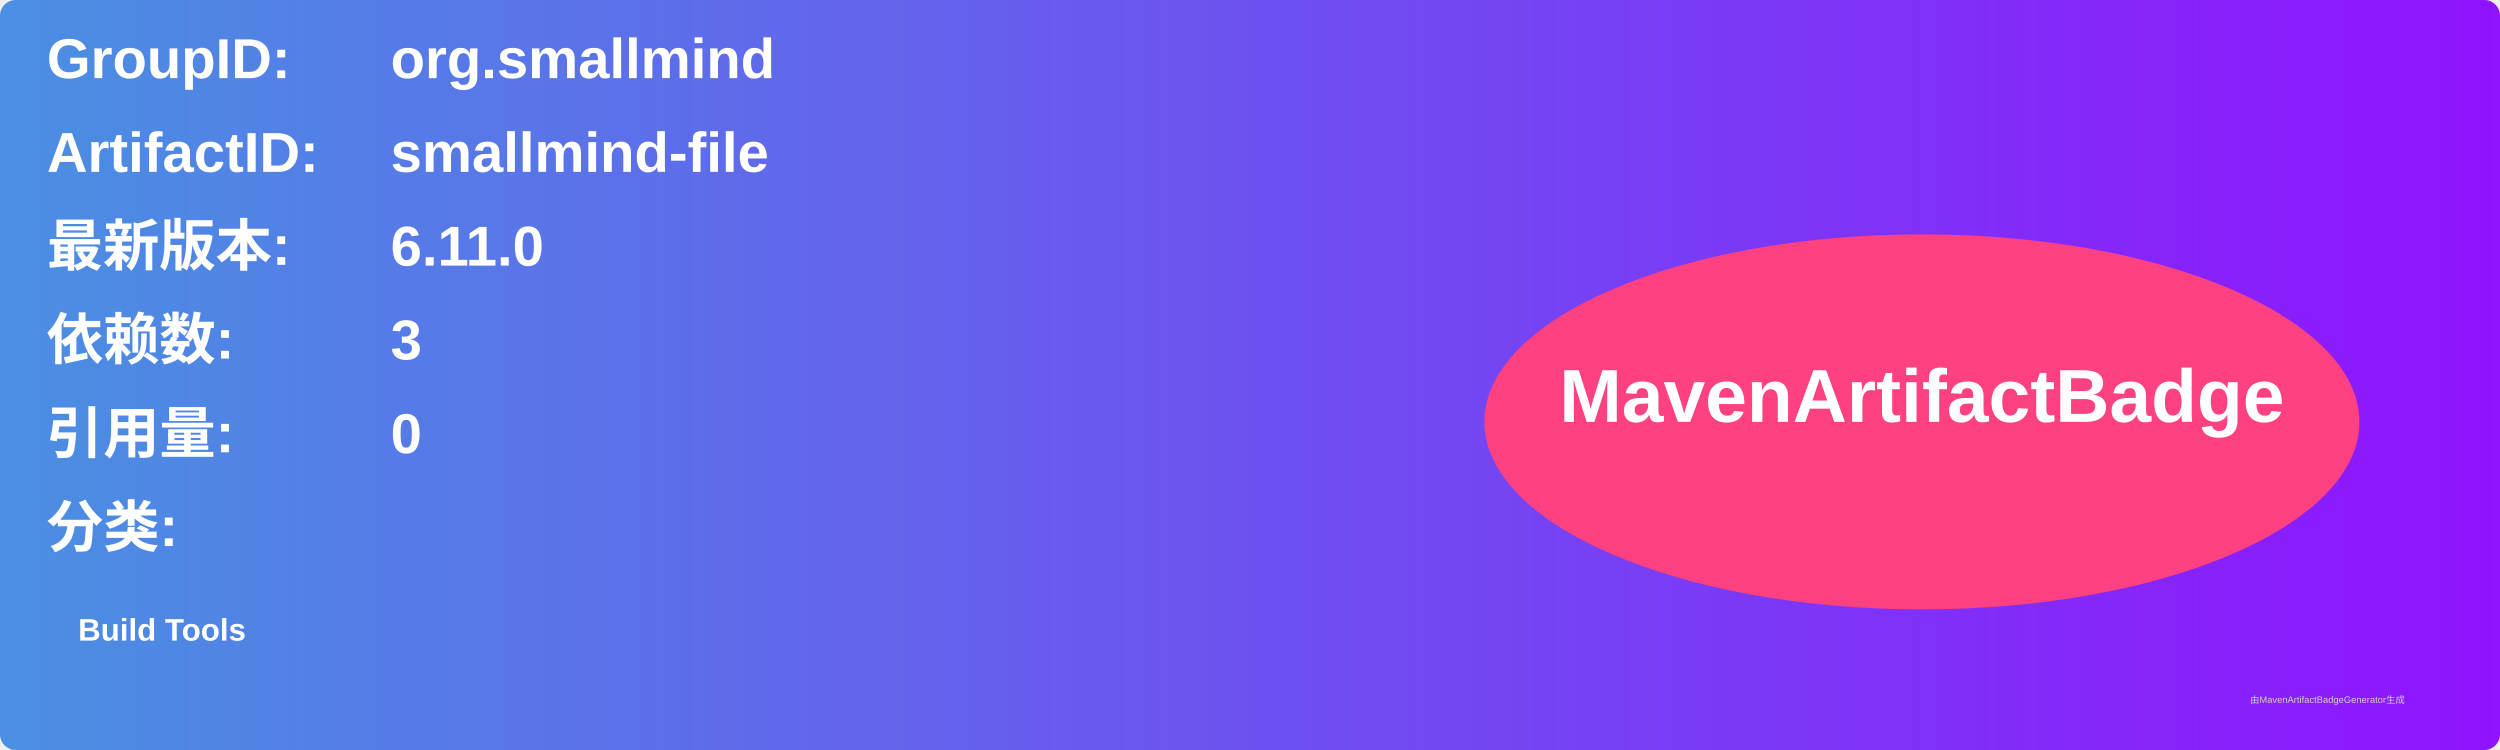
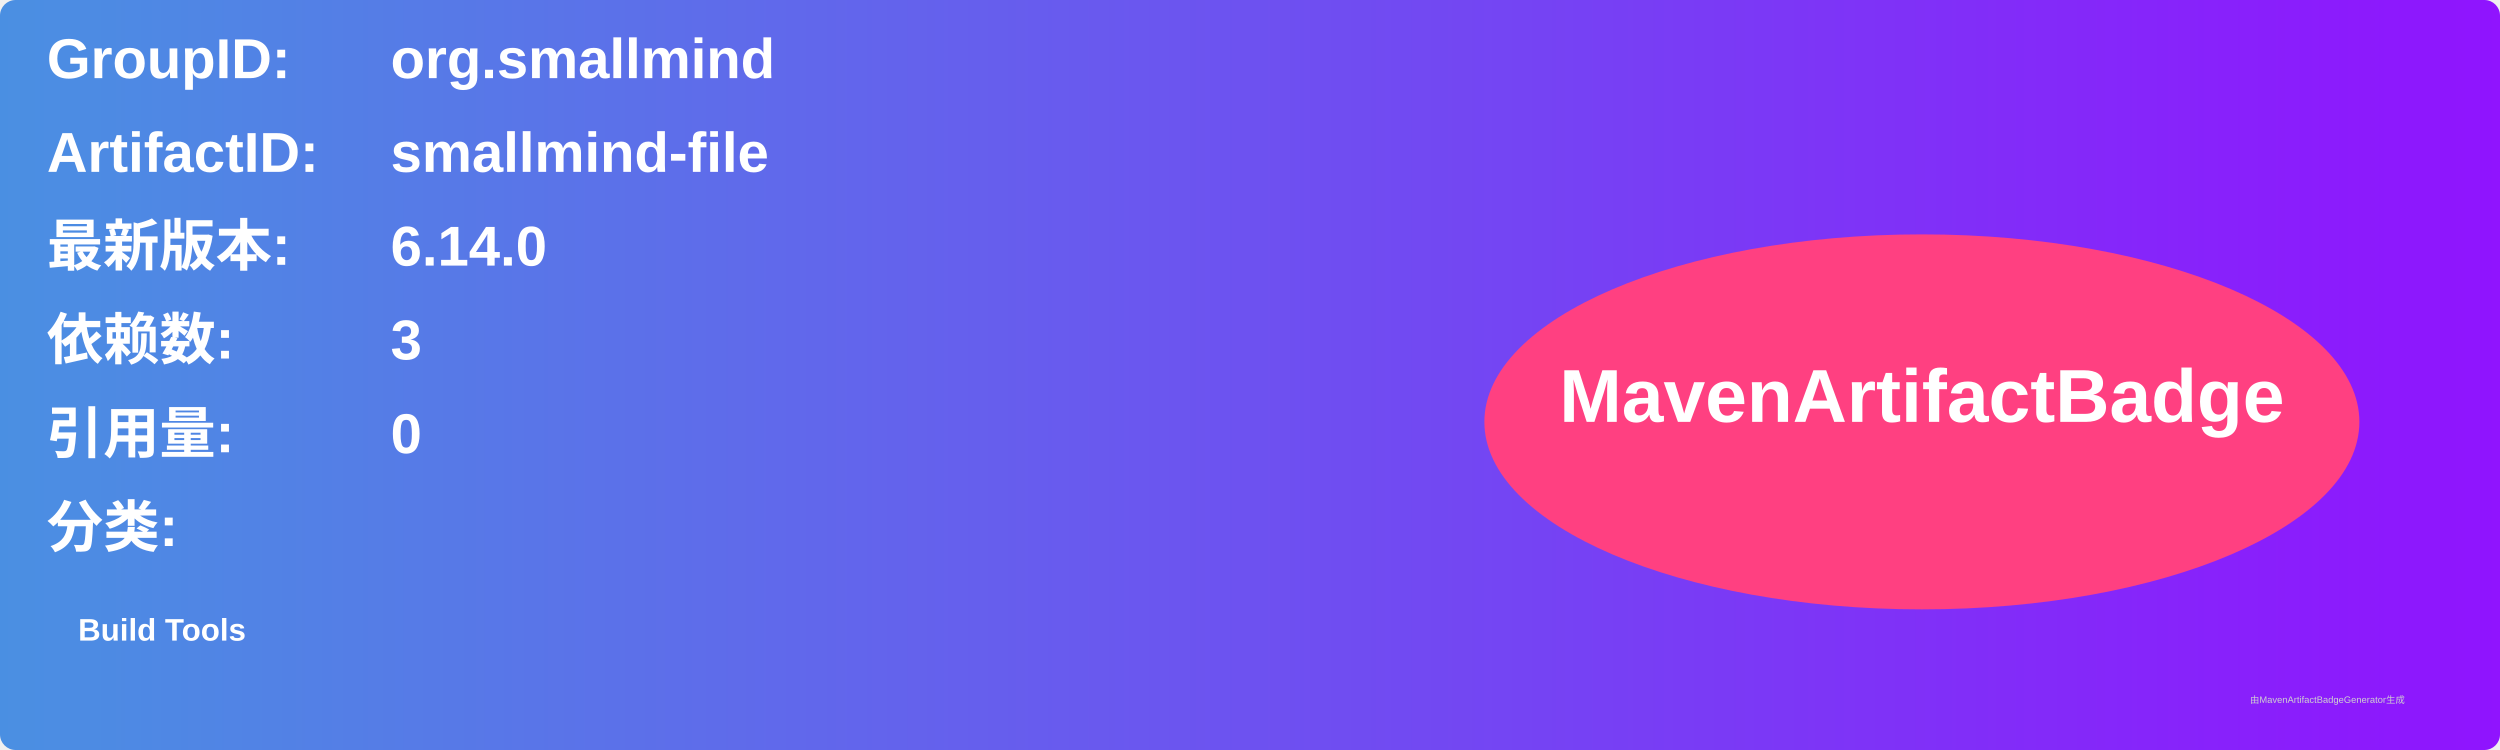
<svg xmlns="http://www.w3.org/2000/svg" width="800" height="240" viewBox="0 0 800 240">
  <linearGradient id="grad" x1="0%" y1="0%" x2="100%" y2="0%">
    <stop offset="0%" stop-color="#4a90e2" />
    <stop offset="100%" stop-color="#9013fe" />
  </linearGradient>
  <rect width="100%" height="100%" rx="5" ry="5" fill="url(#grad)" />
  <g transform="translate(15, 15)">
    <text x="0" y="10" font-family="Arial" font-size="18" fill="white" font-weight="bold" width="260">GroupID:</text>
    <text x="110" y="10" font-family="Arial" font-size="18" fill="white" font-weight="bold" width="460">org.smallmind</text>
    <text x="0" y="40" font-family="Arial" font-size="18" fill="white" font-weight="bold" width="260">ArtifactID:</text>
    <text x="110" y="40" font-family="Arial" font-size="18" fill="white" font-weight="bold" width="460">smallmind-file</text>
    <text x="0" y="70" font-family="Arial" font-size="18" fill="white" font-weight="bold">最新版本:</text>
    <text x="110" y="70" font-family="Arial" font-size="18" fill="white" font-weight="bold">
-       <tspan font-weight="bold">6.11.0</tspan>
+       <tspan font-weight="bold">6.14.0</tspan>
    </text>
    <text x="0" y="100" font-family="Arial" font-size="18" fill="white" font-weight="bold">依赖数: </text>
    <text x="110" y="100" font-family="Arial" font-size="18" fill="white">
      <tspan font-weight="bold">3</tspan>
    </text>
    <text x="0" y="130" font-family="Arial" font-size="18" fill="white" font-weight="bold">引用量: </text>
    <text x="110" y="130" font-family="Arial" font-size="18" fill="white">
      <tspan font-weight="bold">0</tspan>
    </text>
    <text x="0" y="160" font-family="Arial" font-size="18" fill="white" font-weight="bold">分类:</text>
    <text x="10" y="190" font-family="Arial" font-size="10" fill="white">
      <tspan font-weight="bold">Build Tools</tspan>
    </text>
    <ellipse cx="600" cy="120" rx="140" ry="60" fill="#ff4081" />
    <text x="600" y="120" text-anchor="middle" font-family="Arial" font-size="24" fill="white" font-weight="bold">MavenArtifactBadge</text>
  </g>
  <text x="720" y="225" font-family="Arial" font-size="3" fill="#d0d0d0">由MavenArtifactBadgeGenerator生成</text>
</svg>
